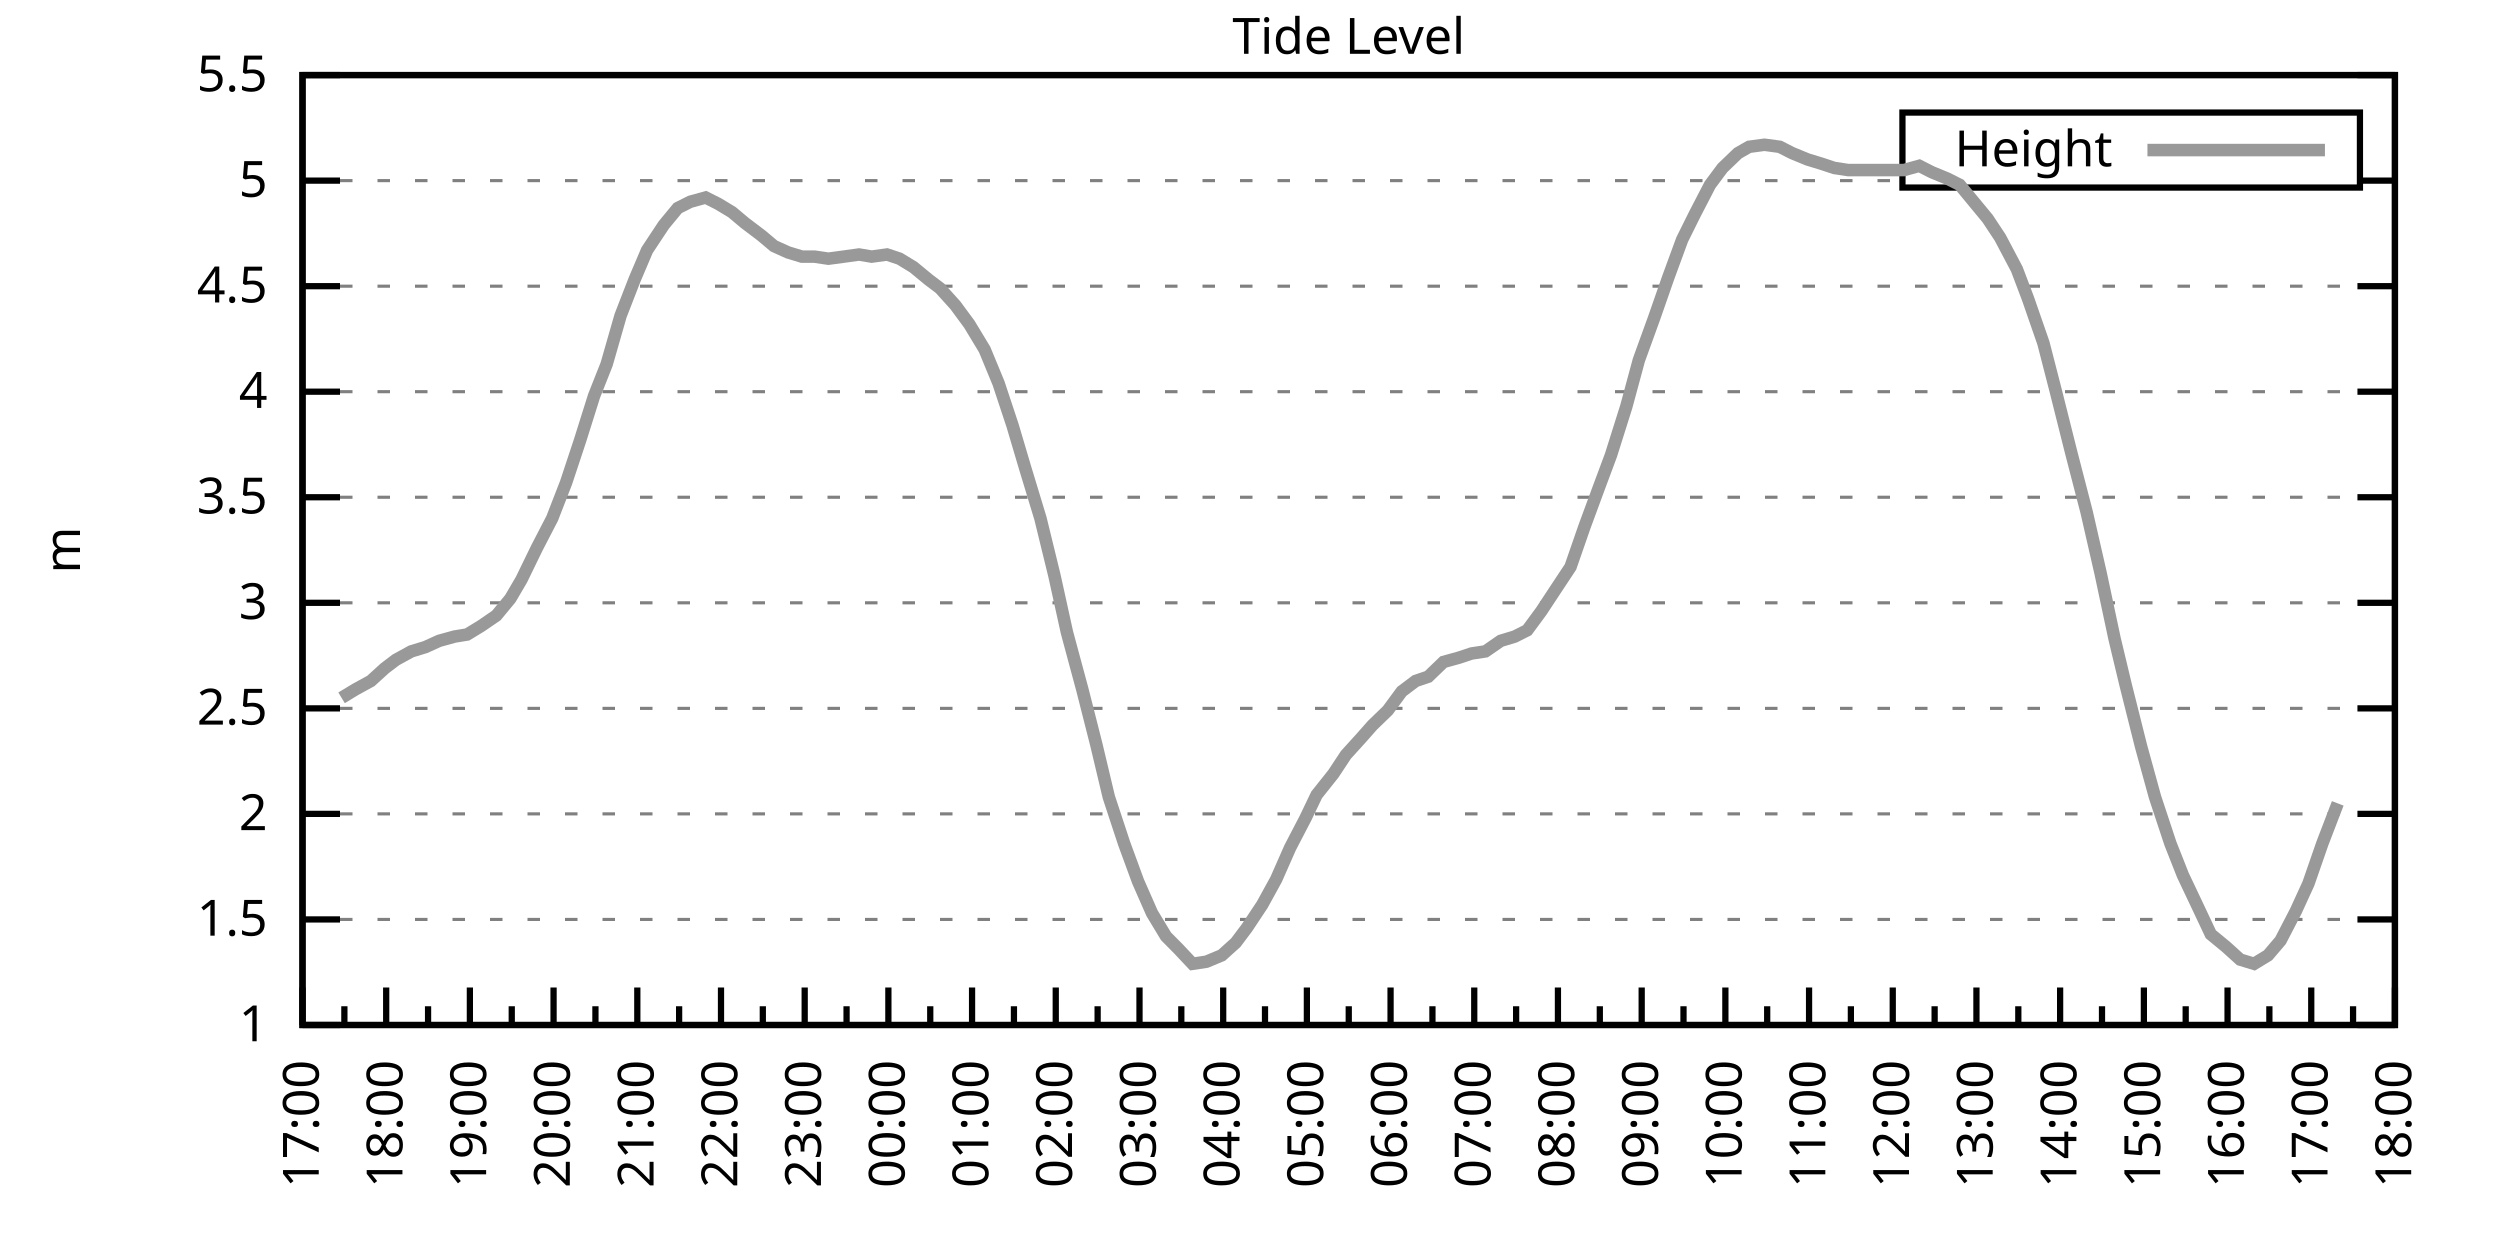
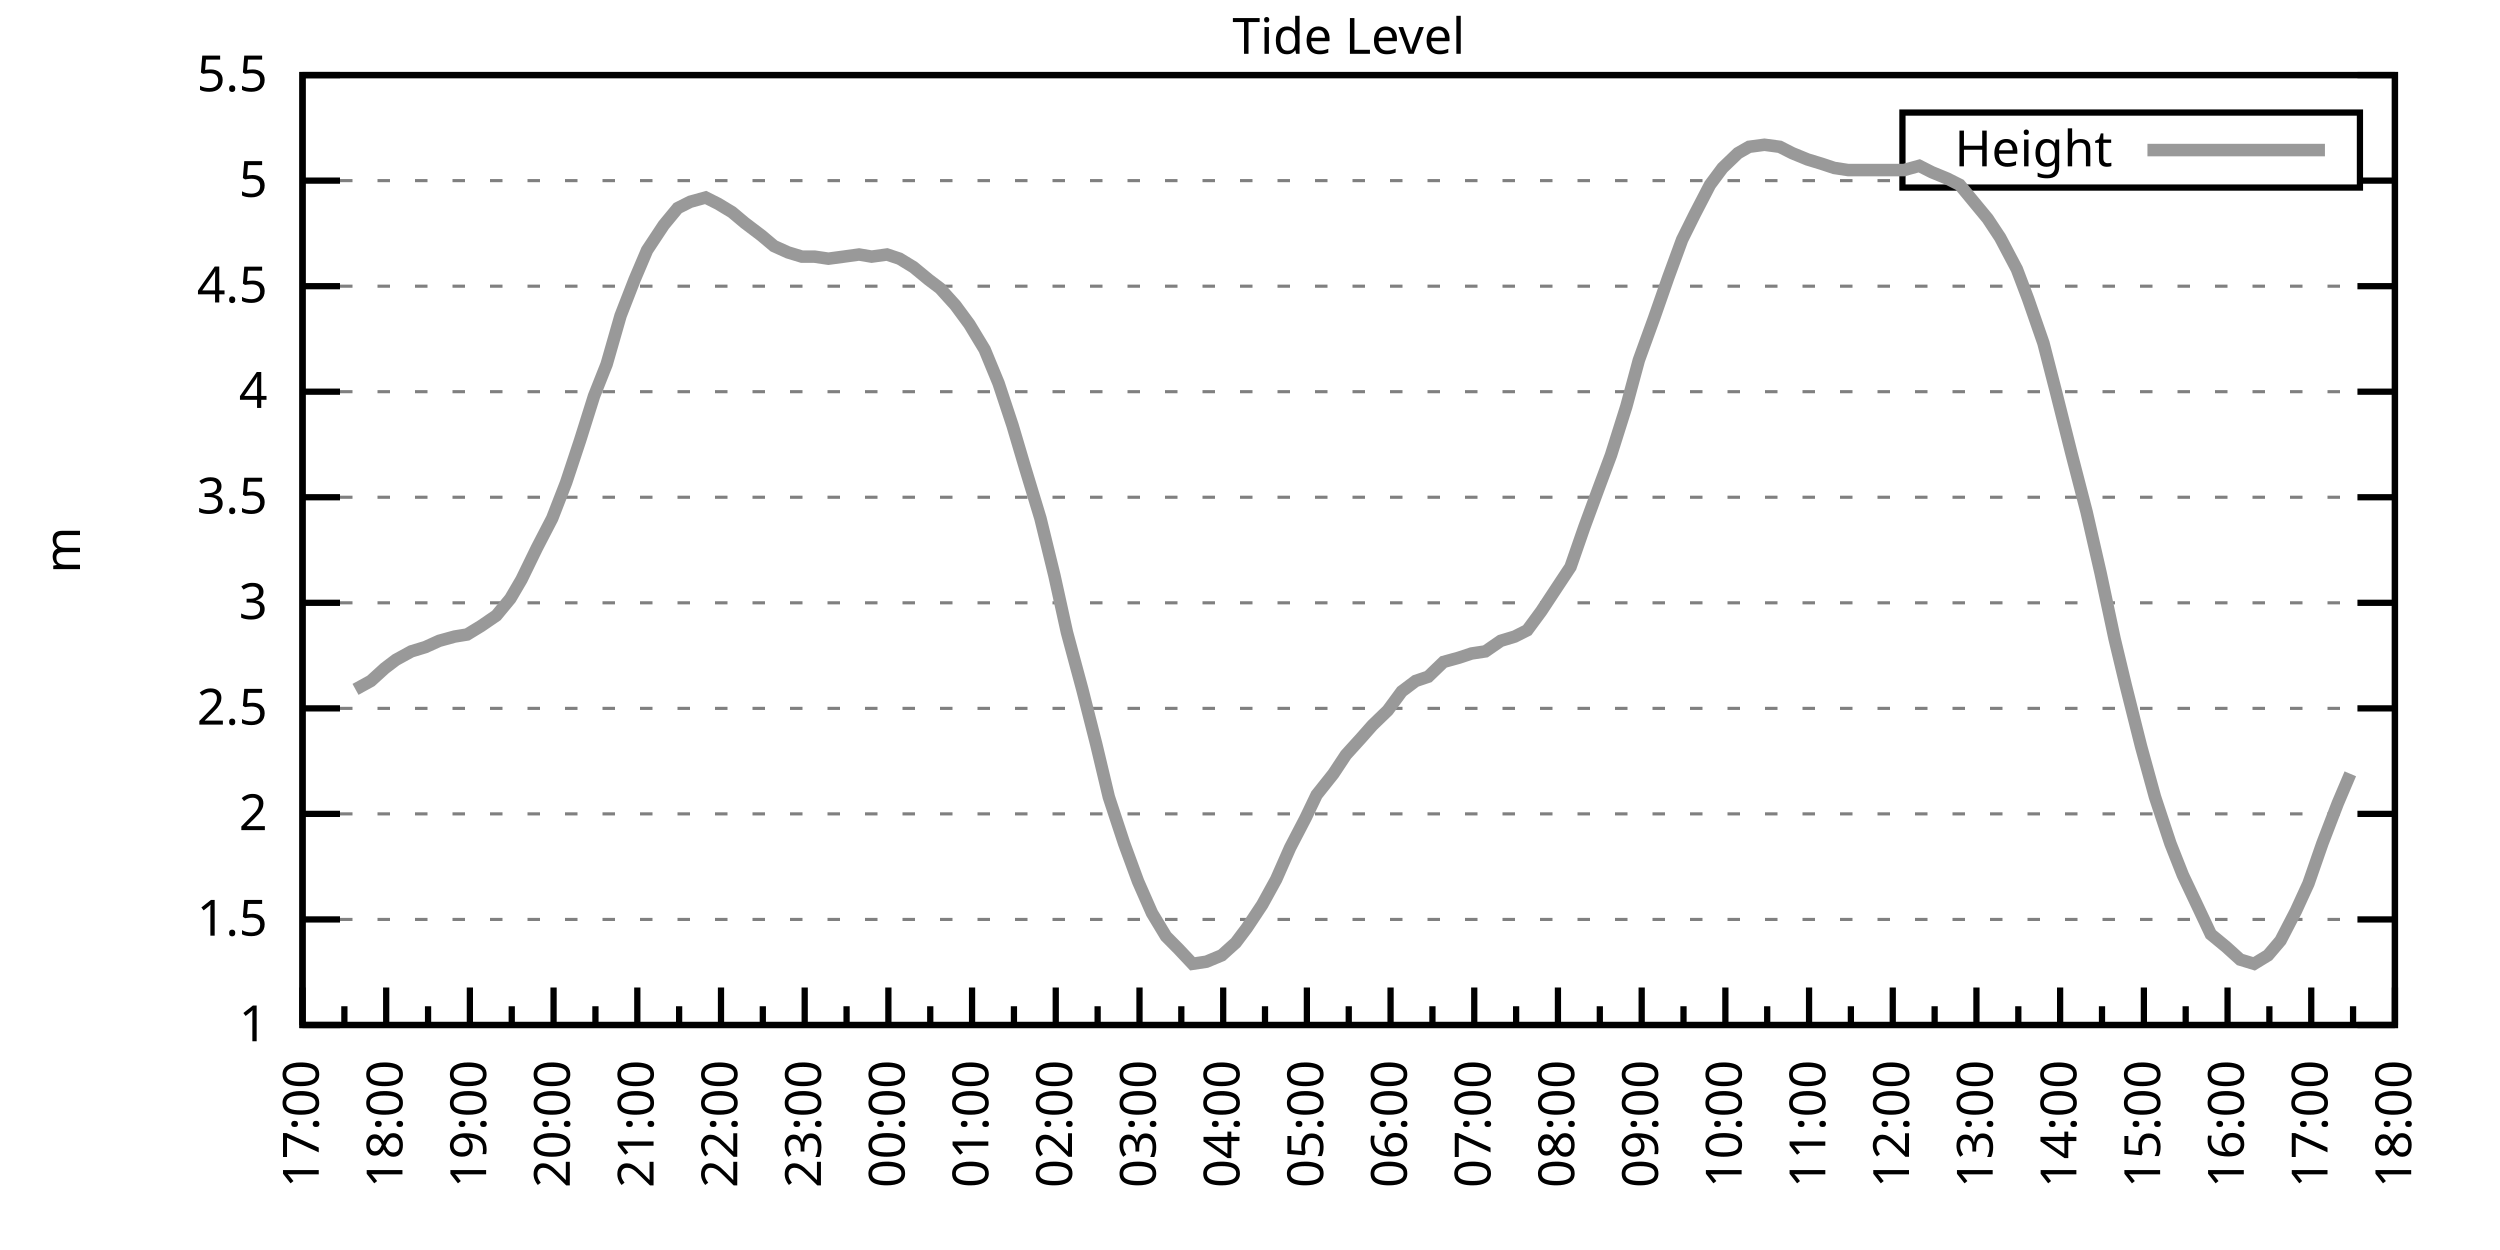
<svg xmlns="http://www.w3.org/2000/svg" xmlns:xlink="http://www.w3.org/1999/xlink" width="400" height="200" viewBox="0 0 400 200">
  <g id="gnuplot_canvas">
    <rect x="0" y="0" width="400" height="200" fill="none" />
    <defs>
      <circle id="gpDot" r="0.5" stroke-width="0.5" stroke="currentColor" />
      <path id="gpPt0" stroke-width="0.333" stroke="currentColor" d="M-1,0 h2 M0,-1 v2" />
      <path id="gpPt1" stroke-width="0.333" stroke="currentColor" d="M-1,-1 L1,1 M1,-1 L-1,1" />
      <path id="gpPt2" stroke-width="0.333" stroke="currentColor" d="M-1,0 L1,0 M0,-1 L0,1 M-1,-1 L1,1 M-1,1 L1,-1" />
      <rect id="gpPt3" stroke-width="0.333" stroke="currentColor" x="-1" y="-1" width="2" height="2" />
      <rect id="gpPt4" stroke-width="0.333" stroke="currentColor" fill="currentColor" x="-1" y="-1" width="2" height="2" />
      <circle id="gpPt5" stroke-width="0.333" stroke="currentColor" cx="0" cy="0" r="1" />
      <use xlink:href="#gpPt5" id="gpPt6" fill="currentColor" stroke="none" />
      <path id="gpPt7" stroke-width="0.333" stroke="currentColor" d="M0,-1.33 L-1.33,0.67 L1.33,0.67 z" />
      <use xlink:href="#gpPt7" id="gpPt8" fill="currentColor" stroke="none" />
      <use xlink:href="#gpPt7" id="gpPt9" stroke="currentColor" transform="rotate(180)" />
      <use xlink:href="#gpPt9" id="gpPt10" fill="currentColor" stroke="none" />
      <use xlink:href="#gpPt3" id="gpPt11" stroke="currentColor" transform="rotate(45)" />
      <use xlink:href="#gpPt11" id="gpPt12" fill="currentColor" stroke="none" />
      <path id="gpPt13" stroke-width="0.333" stroke="currentColor" d="M0,1.330 L1.265,0.411 L0.782,-1.067 L-0.782,-1.076 L-1.265,0.411 z" />
      <use xlink:href="#gpPt13" id="gpPt14" fill="currentColor" stroke="none" />
      <filter id="textbox" filterUnits="objectBoundingBox" x="0" y="0" height="1" width="1">
        <feFlood flood-color="white" flood-opacity="1" result="bgnd" />
        <feComposite in="SourceGraphic" in2="bgnd" operator="atop" />
      </filter>
      <filter id="greybox" filterUnits="objectBoundingBox" x="0" y="0" height="1" width="1">
        <feFlood flood-color="lightgrey" flood-opacity="1" result="grey" />
        <feComposite in="SourceGraphic" in2="grey" operator="atop" />
      </filter>
    </defs>
    <g fill="none" color="white" stroke="currentColor" stroke-width="1.00" stroke-linecap="butt" stroke-linejoin="miter">
</g>
    <g fill="none" color="black" stroke="currentColor" stroke-width="1.00" stroke-linecap="butt" stroke-linejoin="miter">
      <g stroke="none" shape-rendering="crispEdges">
        <polygon fill="rgb(255, 255, 255)" points="48.40,164.00 383.18,164.00 383.18,12.02 48.40,12.02 " />
      </g>
    </g>
    <g fill="none" color="black" stroke="currentColor" stroke-width="1.00" stroke-linecap="butt" stroke-linejoin="miter">
</g>
    <g fill="none" color="black" stroke="black" stroke-width="0.50" stroke-linecap="butt" stroke-linejoin="miter">
</g>
    <g fill="none" color="gray" stroke="currentColor" stroke-width="0.50" stroke-linecap="butt" stroke-linejoin="miter">
      <path stroke="gray" stroke-dasharray="2,4" class="gridline" d="M48.40,164.00 L383.19,164.00  " />
    </g>
    <g fill="none" color="gray" stroke="gray" stroke-width="1.00" stroke-linecap="butt" stroke-linejoin="miter">
</g>
    <g fill="none" color="black" stroke="currentColor" stroke-width="1.00" stroke-linecap="butt" stroke-linejoin="miter">
      <path stroke="black" d="M48.40,164.00 L54.40,164.00 M383.19,164.00 L377.19,164.00  " />
      <g transform="translate(42.80,166.60)" stroke="none" fill="black" font-family="Sans" font-size="8.00" text-anchor="end">
        <text>
          <tspan font-family="Sans"> 1</tspan>
        </text>
      </g>
    </g>
    <g fill="none" color="black" stroke="currentColor" stroke-width="1.00" stroke-linecap="butt" stroke-linejoin="miter">
</g>
    <g fill="none" color="black" stroke="black" stroke-width="0.50" stroke-linecap="butt" stroke-linejoin="miter">
</g>
    <g fill="none" color="gray" stroke="currentColor" stroke-width="0.50" stroke-linecap="butt" stroke-linejoin="miter">
      <path stroke="gray" stroke-dasharray="2,4" class="gridline" d="M48.40,147.11 L383.19,147.11  " />
    </g>
    <g fill="none" color="gray" stroke="gray" stroke-width="1.00" stroke-linecap="butt" stroke-linejoin="miter">
</g>
    <g fill="none" color="black" stroke="currentColor" stroke-width="1.00" stroke-linecap="butt" stroke-linejoin="miter">
      <path stroke="black" d="M48.40,147.11 L54.40,147.11 M383.19,147.11 L377.19,147.11  " />
      <g transform="translate(42.80,149.71)" stroke="none" fill="black" font-family="Sans" font-size="8.00" text-anchor="end">
        <text>
          <tspan font-family="Sans"> 1.5</tspan>
        </text>
      </g>
    </g>
    <g fill="none" color="black" stroke="currentColor" stroke-width="1.00" stroke-linecap="butt" stroke-linejoin="miter">
</g>
    <g fill="none" color="black" stroke="black" stroke-width="0.50" stroke-linecap="butt" stroke-linejoin="miter">
</g>
    <g fill="none" color="gray" stroke="currentColor" stroke-width="0.50" stroke-linecap="butt" stroke-linejoin="miter">
      <path stroke="gray" stroke-dasharray="2,4" class="gridline" d="M48.40,130.22 L383.19,130.22  " />
    </g>
    <g fill="none" color="gray" stroke="gray" stroke-width="1.00" stroke-linecap="butt" stroke-linejoin="miter">
</g>
    <g fill="none" color="black" stroke="currentColor" stroke-width="1.00" stroke-linecap="butt" stroke-linejoin="miter">
      <path stroke="black" d="M48.40,130.22 L54.40,130.22 M383.19,130.22 L377.19,130.22  " />
      <g transform="translate(42.80,132.82)" stroke="none" fill="black" font-family="Sans" font-size="8.00" text-anchor="end">
        <text>
          <tspan font-family="Sans"> 2</tspan>
        </text>
      </g>
    </g>
    <g fill="none" color="black" stroke="currentColor" stroke-width="1.00" stroke-linecap="butt" stroke-linejoin="miter">
</g>
    <g fill="none" color="black" stroke="black" stroke-width="0.50" stroke-linecap="butt" stroke-linejoin="miter">
</g>
    <g fill="none" color="gray" stroke="currentColor" stroke-width="0.50" stroke-linecap="butt" stroke-linejoin="miter">
      <path stroke="gray" stroke-dasharray="2,4" class="gridline" d="M48.40,113.34 L383.19,113.34  " />
    </g>
    <g fill="none" color="gray" stroke="gray" stroke-width="1.00" stroke-linecap="butt" stroke-linejoin="miter">
</g>
    <g fill="none" color="black" stroke="currentColor" stroke-width="1.00" stroke-linecap="butt" stroke-linejoin="miter">
      <path stroke="black" d="M48.40,113.34 L54.40,113.34 M383.19,113.34 L377.19,113.34  " />
      <g transform="translate(42.80,115.94)" stroke="none" fill="black" font-family="Sans" font-size="8.00" text-anchor="end">
        <text>
          <tspan font-family="Sans"> 2.5</tspan>
        </text>
      </g>
    </g>
    <g fill="none" color="black" stroke="currentColor" stroke-width="1.00" stroke-linecap="butt" stroke-linejoin="miter">
</g>
    <g fill="none" color="black" stroke="black" stroke-width="0.50" stroke-linecap="butt" stroke-linejoin="miter">
</g>
    <g fill="none" color="gray" stroke="currentColor" stroke-width="0.50" stroke-linecap="butt" stroke-linejoin="miter">
      <path stroke="gray" stroke-dasharray="2,4" class="gridline" d="M48.40,96.45 L383.19,96.45  " />
    </g>
    <g fill="none" color="gray" stroke="gray" stroke-width="1.00" stroke-linecap="butt" stroke-linejoin="miter">
</g>
    <g fill="none" color="black" stroke="currentColor" stroke-width="1.00" stroke-linecap="butt" stroke-linejoin="miter">
      <path stroke="black" d="M48.40,96.45 L54.40,96.45 M383.19,96.45 L377.19,96.45  " />
      <g transform="translate(42.80,99.05)" stroke="none" fill="black" font-family="Sans" font-size="8.00" text-anchor="end">
        <text>
          <tspan font-family="Sans"> 3</tspan>
        </text>
      </g>
    </g>
    <g fill="none" color="black" stroke="currentColor" stroke-width="1.00" stroke-linecap="butt" stroke-linejoin="miter">
</g>
    <g fill="none" color="black" stroke="black" stroke-width="0.50" stroke-linecap="butt" stroke-linejoin="miter">
</g>
    <g fill="none" color="gray" stroke="currentColor" stroke-width="0.50" stroke-linecap="butt" stroke-linejoin="miter">
      <path stroke="gray" stroke-dasharray="2,4" class="gridline" d="M48.40,79.56 L383.19,79.56  " />
    </g>
    <g fill="none" color="gray" stroke="gray" stroke-width="1.00" stroke-linecap="butt" stroke-linejoin="miter">
</g>
    <g fill="none" color="black" stroke="currentColor" stroke-width="1.00" stroke-linecap="butt" stroke-linejoin="miter">
      <path stroke="black" d="M48.40,79.56 L54.40,79.56 M383.19,79.56 L377.19,79.56  " />
      <g transform="translate(42.80,82.16)" stroke="none" fill="black" font-family="Sans" font-size="8.00" text-anchor="end">
        <text>
          <tspan font-family="Sans"> 3.5</tspan>
        </text>
      </g>
    </g>
    <g fill="none" color="black" stroke="currentColor" stroke-width="1.00" stroke-linecap="butt" stroke-linejoin="miter">
</g>
    <g fill="none" color="black" stroke="black" stroke-width="0.50" stroke-linecap="butt" stroke-linejoin="miter">
</g>
    <g fill="none" color="gray" stroke="currentColor" stroke-width="0.50" stroke-linecap="butt" stroke-linejoin="miter">
      <path stroke="gray" stroke-dasharray="2,4" class="gridline" d="M48.40,62.67 L383.19,62.67  " />
    </g>
    <g fill="none" color="gray" stroke="gray" stroke-width="1.00" stroke-linecap="butt" stroke-linejoin="miter">
</g>
    <g fill="none" color="black" stroke="currentColor" stroke-width="1.00" stroke-linecap="butt" stroke-linejoin="miter">
      <path stroke="black" d="M48.40,62.67 L54.40,62.67 M383.19,62.67 L377.19,62.67  " />
      <g transform="translate(42.80,65.27)" stroke="none" fill="black" font-family="Sans" font-size="8.00" text-anchor="end">
        <text>
          <tspan font-family="Sans"> 4</tspan>
        </text>
      </g>
    </g>
    <g fill="none" color="black" stroke="currentColor" stroke-width="1.00" stroke-linecap="butt" stroke-linejoin="miter">
</g>
    <g fill="none" color="black" stroke="black" stroke-width="0.50" stroke-linecap="butt" stroke-linejoin="miter">
</g>
    <g fill="none" color="gray" stroke="currentColor" stroke-width="0.50" stroke-linecap="butt" stroke-linejoin="miter">
      <path stroke="gray" stroke-dasharray="2,4" class="gridline" d="M48.40,45.79 L383.19,45.79  " />
    </g>
    <g fill="none" color="gray" stroke="gray" stroke-width="1.00" stroke-linecap="butt" stroke-linejoin="miter">
</g>
    <g fill="none" color="black" stroke="currentColor" stroke-width="1.00" stroke-linecap="butt" stroke-linejoin="miter">
      <path stroke="black" d="M48.40,45.79 L54.40,45.79 M383.19,45.79 L377.19,45.79  " />
      <g transform="translate(42.80,48.39)" stroke="none" fill="black" font-family="Sans" font-size="8.00" text-anchor="end">
        <text>
          <tspan font-family="Sans"> 4.5</tspan>
        </text>
      </g>
    </g>
    <g fill="none" color="black" stroke="currentColor" stroke-width="1.00" stroke-linecap="butt" stroke-linejoin="miter">
</g>
    <g fill="none" color="black" stroke="black" stroke-width="0.50" stroke-linecap="butt" stroke-linejoin="miter">
</g>
    <g fill="none" color="gray" stroke="currentColor" stroke-width="0.50" stroke-linecap="butt" stroke-linejoin="miter">
      <path stroke="gray" stroke-dasharray="2,4" class="gridline" d="M48.40,28.90 L304.39,28.90 M377.59,28.90 L383.19,28.90  " />
    </g>
    <g fill="none" color="gray" stroke="gray" stroke-width="1.00" stroke-linecap="butt" stroke-linejoin="miter">
</g>
    <g fill="none" color="black" stroke="currentColor" stroke-width="1.00" stroke-linecap="butt" stroke-linejoin="miter">
      <path stroke="black" d="M48.40,28.90 L54.40,28.90 M383.19,28.90 L377.19,28.90  " />
      <g transform="translate(42.80,31.50)" stroke="none" fill="black" font-family="Sans" font-size="8.00" text-anchor="end">
        <text>
          <tspan font-family="Sans"> 5</tspan>
        </text>
      </g>
    </g>
    <g fill="none" color="black" stroke="currentColor" stroke-width="1.00" stroke-linecap="butt" stroke-linejoin="miter">
</g>
    <g fill="none" color="black" stroke="black" stroke-width="0.50" stroke-linecap="butt" stroke-linejoin="miter">
</g>
    <g fill="none" color="gray" stroke="currentColor" stroke-width="0.50" stroke-linecap="butt" stroke-linejoin="miter">
      <path stroke="gray" stroke-dasharray="2,4" class="gridline" d="M48.40,12.01 L383.19,12.01  " />
    </g>
    <g fill="none" color="gray" stroke="gray" stroke-width="1.00" stroke-linecap="butt" stroke-linejoin="miter">
</g>
    <g fill="none" color="black" stroke="currentColor" stroke-width="1.00" stroke-linecap="butt" stroke-linejoin="miter">
      <path stroke="black" d="M48.40,12.01 L54.40,12.01 M383.19,12.01 L377.19,12.01  " />
      <g transform="translate(42.80,14.61)" stroke="none" fill="black" font-family="Sans" font-size="8.00" text-anchor="end">
        <text>
          <tspan font-family="Sans"> 5.5</tspan>
        </text>
      </g>
    </g>
    <g fill="none" color="black" stroke="currentColor" stroke-width="1.00" stroke-linecap="butt" stroke-linejoin="miter">
      <path stroke="black" d="M48.40,164.00 L48.40,158.00  " />
      <g transform="translate(51.00,169.60) rotate(270)" stroke="none" fill="black" font-family="Sans" font-size="8.00" text-anchor="end">
        <text>
          <tspan font-family="Sans">17:00</tspan>
        </text>
      </g>
    </g>
    <g fill="none" color="black" stroke="currentColor" stroke-width="1.00" stroke-linecap="butt" stroke-linejoin="miter">
      <path stroke="black" d="M55.10,164.00 L55.10,161.00 M61.79,164.00 L61.79,158.00  " />
      <g transform="translate(64.39,169.60) rotate(270)" stroke="none" fill="black" font-family="Sans" font-size="8.00" text-anchor="end">
        <text>
          <tspan font-family="Sans">18:00</tspan>
        </text>
      </g>
    </g>
    <g fill="none" color="black" stroke="currentColor" stroke-width="1.00" stroke-linecap="butt" stroke-linejoin="miter">
      <path stroke="black" d="M68.49,164.00 L68.49,161.00 M75.18,164.00 L75.18,158.00  " />
      <g transform="translate(77.78,169.60) rotate(270)" stroke="none" fill="black" font-family="Sans" font-size="8.00" text-anchor="end">
        <text>
          <tspan font-family="Sans">19:00</tspan>
        </text>
      </g>
    </g>
    <g fill="none" color="black" stroke="currentColor" stroke-width="1.00" stroke-linecap="butt" stroke-linejoin="miter">
      <path stroke="black" d="M81.88,164.00 L81.88,161.00 M88.57,164.00 L88.57,158.00  " />
      <g transform="translate(91.17,169.60) rotate(270)" stroke="none" fill="black" font-family="Sans" font-size="8.00" text-anchor="end">
        <text>
          <tspan font-family="Sans">20:00</tspan>
        </text>
      </g>
    </g>
    <g fill="none" color="black" stroke="currentColor" stroke-width="1.00" stroke-linecap="butt" stroke-linejoin="miter">
      <path stroke="black" d="M95.27,164.00 L95.27,161.00 M101.97,164.00 L101.97,158.00  " />
      <g transform="translate(104.57,169.60) rotate(270)" stroke="none" fill="black" font-family="Sans" font-size="8.00" text-anchor="end">
        <text>
          <tspan font-family="Sans">21:00</tspan>
        </text>
      </g>
    </g>
    <g fill="none" color="black" stroke="currentColor" stroke-width="1.00" stroke-linecap="butt" stroke-linejoin="miter">
      <path stroke="black" d="M108.66,164.00 L108.66,161.00 M115.36,164.00 L115.36,158.00  " />
      <g transform="translate(117.96,169.60) rotate(270)" stroke="none" fill="black" font-family="Sans" font-size="8.00" text-anchor="end">
        <text>
          <tspan font-family="Sans">22:00</tspan>
        </text>
      </g>
    </g>
    <g fill="none" color="black" stroke="currentColor" stroke-width="1.00" stroke-linecap="butt" stroke-linejoin="miter">
      <path stroke="black" d="M122.05,164.00 L122.05,161.00 M128.75,164.00 L128.75,158.00  " />
      <g transform="translate(131.35,169.60) rotate(270)" stroke="none" fill="black" font-family="Sans" font-size="8.00" text-anchor="end">
        <text>
          <tspan font-family="Sans">23:00</tspan>
        </text>
      </g>
    </g>
    <g fill="none" color="black" stroke="currentColor" stroke-width="1.00" stroke-linecap="butt" stroke-linejoin="miter">
      <path stroke="black" d="M135.45,164.00 L135.45,161.00 M142.14,164.00 L142.14,158.00  " />
      <g transform="translate(144.74,169.60) rotate(270)" stroke="none" fill="black" font-family="Sans" font-size="8.00" text-anchor="end">
        <text>
          <tspan font-family="Sans">00:00</tspan>
        </text>
      </g>
    </g>
    <g fill="none" color="black" stroke="currentColor" stroke-width="1.00" stroke-linecap="butt" stroke-linejoin="miter">
      <path stroke="black" d="M148.84,164.00 L148.84,161.00 M155.53,164.00 L155.53,158.00  " />
      <g transform="translate(158.13,169.60) rotate(270)" stroke="none" fill="black" font-family="Sans" font-size="8.00" text-anchor="end">
        <text>
          <tspan font-family="Sans">01:00</tspan>
        </text>
      </g>
    </g>
    <g fill="none" color="black" stroke="currentColor" stroke-width="1.00" stroke-linecap="butt" stroke-linejoin="miter">
      <path stroke="black" d="M162.23,164.00 L162.23,161.00 M168.92,164.00 L168.92,158.00  " />
      <g transform="translate(171.52,169.60) rotate(270)" stroke="none" fill="black" font-family="Sans" font-size="8.00" text-anchor="end">
        <text>
          <tspan font-family="Sans">02:00</tspan>
        </text>
      </g>
    </g>
    <g fill="none" color="black" stroke="currentColor" stroke-width="1.00" stroke-linecap="butt" stroke-linejoin="miter">
      <path stroke="black" d="M175.62,164.00 L175.62,161.00 M182.32,164.00 L182.32,158.00  " />
      <g transform="translate(184.92,169.60) rotate(270)" stroke="none" fill="black" font-family="Sans" font-size="8.00" text-anchor="end">
        <text>
          <tspan font-family="Sans">03:00</tspan>
        </text>
      </g>
    </g>
    <g fill="none" color="black" stroke="currentColor" stroke-width="1.00" stroke-linecap="butt" stroke-linejoin="miter">
      <path stroke="black" d="M189.01,164.00 L189.01,161.00 M195.71,164.00 L195.71,158.00  " />
      <g transform="translate(198.31,169.60) rotate(270)" stroke="none" fill="black" font-family="Sans" font-size="8.00" text-anchor="end">
        <text>
          <tspan font-family="Sans">04:00</tspan>
        </text>
      </g>
    </g>
    <g fill="none" color="black" stroke="currentColor" stroke-width="1.00" stroke-linecap="butt" stroke-linejoin="miter">
      <path stroke="black" d="M202.40,164.00 L202.40,161.00 M209.10,164.00 L209.10,158.00  " />
      <g transform="translate(211.70,169.60) rotate(270)" stroke="none" fill="black" font-family="Sans" font-size="8.00" text-anchor="end">
        <text>
          <tspan font-family="Sans">05:00</tspan>
        </text>
      </g>
    </g>
    <g fill="none" color="black" stroke="currentColor" stroke-width="1.00" stroke-linecap="butt" stroke-linejoin="miter">
      <path stroke="black" d="M215.80,164.00 L215.80,161.00 M222.49,164.00 L222.49,158.00  " />
      <g transform="translate(225.09,169.60) rotate(270)" stroke="none" fill="black" font-family="Sans" font-size="8.00" text-anchor="end">
        <text>
          <tspan font-family="Sans">06:00</tspan>
        </text>
      </g>
    </g>
    <g fill="none" color="black" stroke="currentColor" stroke-width="1.00" stroke-linecap="butt" stroke-linejoin="miter">
      <path stroke="black" d="M229.19,164.00 L229.19,161.00 M235.88,164.00 L235.88,158.00  " />
      <g transform="translate(238.48,169.60) rotate(270)" stroke="none" fill="black" font-family="Sans" font-size="8.00" text-anchor="end">
        <text>
          <tspan font-family="Sans">07:00</tspan>
        </text>
      </g>
    </g>
    <g fill="none" color="black" stroke="currentColor" stroke-width="1.00" stroke-linecap="butt" stroke-linejoin="miter">
      <path stroke="black" d="M242.58,164.00 L242.58,161.00 M249.27,164.00 L249.27,158.00  " />
      <g transform="translate(251.87,169.60) rotate(270)" stroke="none" fill="black" font-family="Sans" font-size="8.00" text-anchor="end">
        <text>
          <tspan font-family="Sans">08:00</tspan>
        </text>
      </g>
    </g>
    <g fill="none" color="black" stroke="currentColor" stroke-width="1.00" stroke-linecap="butt" stroke-linejoin="miter">
      <path stroke="black" d="M255.97,164.00 L255.97,161.00 M262.67,164.00 L262.67,158.00  " />
      <g transform="translate(265.27,169.60) rotate(270)" stroke="none" fill="black" font-family="Sans" font-size="8.00" text-anchor="end">
        <text>
          <tspan font-family="Sans">09:00</tspan>
        </text>
      </g>
    </g>
    <g fill="none" color="black" stroke="currentColor" stroke-width="1.00" stroke-linecap="butt" stroke-linejoin="miter">
      <path stroke="black" d="M269.36,164.00 L269.36,161.00 M276.06,164.00 L276.06,158.00  " />
      <g transform="translate(278.66,169.60) rotate(270)" stroke="none" fill="black" font-family="Sans" font-size="8.00" text-anchor="end">
        <text>
          <tspan font-family="Sans">10:00</tspan>
        </text>
      </g>
    </g>
    <g fill="none" color="black" stroke="currentColor" stroke-width="1.00" stroke-linecap="butt" stroke-linejoin="miter">
      <path stroke="black" d="M282.75,164.00 L282.75,161.00 M289.45,164.00 L289.45,158.00  " />
      <g transform="translate(292.05,169.60) rotate(270)" stroke="none" fill="black" font-family="Sans" font-size="8.00" text-anchor="end">
        <text>
          <tspan font-family="Sans">11:00</tspan>
        </text>
      </g>
    </g>
    <g fill="none" color="black" stroke="currentColor" stroke-width="1.00" stroke-linecap="butt" stroke-linejoin="miter">
      <path stroke="black" d="M296.14,164.00 L296.14,161.00 M302.84,164.00 L302.84,158.00  " />
      <g transform="translate(305.44,169.60) rotate(270)" stroke="none" fill="black" font-family="Sans" font-size="8.00" text-anchor="end">
        <text>
          <tspan font-family="Sans">12:00</tspan>
        </text>
      </g>
    </g>
    <g fill="none" color="black" stroke="currentColor" stroke-width="1.00" stroke-linecap="butt" stroke-linejoin="miter">
      <path stroke="black" d="M309.54,164.00 L309.54,161.00 M316.23,164.00 L316.23,158.00  " />
      <g transform="translate(318.83,169.60) rotate(270)" stroke="none" fill="black" font-family="Sans" font-size="8.00" text-anchor="end">
        <text>
          <tspan font-family="Sans">13:00</tspan>
        </text>
      </g>
    </g>
    <g fill="none" color="black" stroke="currentColor" stroke-width="1.00" stroke-linecap="butt" stroke-linejoin="miter">
      <path stroke="black" d="M322.93,164.00 L322.93,161.00 M329.62,164.00 L329.62,158.00  " />
      <g transform="translate(332.22,169.60) rotate(270)" stroke="none" fill="black" font-family="Sans" font-size="8.00" text-anchor="end">
        <text>
          <tspan font-family="Sans">14:00</tspan>
        </text>
      </g>
    </g>
    <g fill="none" color="black" stroke="currentColor" stroke-width="1.00" stroke-linecap="butt" stroke-linejoin="miter">
      <path stroke="black" d="M336.32,164.00 L336.32,161.00 M343.02,164.00 L343.02,158.00  " />
      <g transform="translate(345.62,169.60) rotate(270)" stroke="none" fill="black" font-family="Sans" font-size="8.00" text-anchor="end">
        <text>
          <tspan font-family="Sans">15:00</tspan>
        </text>
      </g>
    </g>
    <g fill="none" color="black" stroke="currentColor" stroke-width="1.00" stroke-linecap="butt" stroke-linejoin="miter">
      <path stroke="black" d="M349.71,164.00 L349.71,161.00 M356.41,164.00 L356.41,158.00  " />
      <g transform="translate(359.01,169.60) rotate(270)" stroke="none" fill="black" font-family="Sans" font-size="8.00" text-anchor="end">
        <text>
          <tspan font-family="Sans">16:00</tspan>
        </text>
      </g>
    </g>
    <g fill="none" color="black" stroke="currentColor" stroke-width="1.00" stroke-linecap="butt" stroke-linejoin="miter">
      <path stroke="black" d="M363.10,164.00 L363.10,161.00 M369.80,164.00 L369.80,158.00  " />
      <g transform="translate(372.40,169.60) rotate(270)" stroke="none" fill="black" font-family="Sans" font-size="8.00" text-anchor="end">
        <text>
          <tspan font-family="Sans">17:00</tspan>
        </text>
      </g>
    </g>
    <g fill="none" color="black" stroke="currentColor" stroke-width="1.00" stroke-linecap="butt" stroke-linejoin="miter">
      <path stroke="black" d="M376.49,164.00 L376.49,161.00 M383.19,164.00 L383.19,158.00  " />
      <g transform="translate(385.79,169.60) rotate(270)" stroke="none" fill="black" font-family="Sans" font-size="8.00" text-anchor="end">
        <text>
          <tspan font-family="Sans">18:00</tspan>
        </text>
      </g>
    </g>
    <g fill="none" color="black" stroke="currentColor" stroke-width="1.00" stroke-linecap="butt" stroke-linejoin="miter">
</g>
    <g fill="none" color="black" stroke="currentColor" stroke-width="1.00" stroke-linecap="butt" stroke-linejoin="miter">
      <path stroke="black" d="M48.40,12.01 L48.40,164.00 L383.19,164.00 L383.19,12.01 L48.40,12.01 Z  " />
    </g>
    <g fill="none" color="black" stroke="currentColor" stroke-width="1.00" stroke-linecap="butt" stroke-linejoin="miter">
      <g transform="translate(12.80,88.01) rotate(270)" stroke="none" fill="black" font-family="Sans" font-size="8.00" text-anchor="middle">
        <text>
          <tspan font-family="Sans">m</tspan>
        </text>
      </g>
    </g>
    <g fill="none" color="black" stroke="currentColor" stroke-width="1.00" stroke-linecap="butt" stroke-linejoin="miter">
</g>
    <g fill="none" color="black" stroke="currentColor" stroke-width="1.00" stroke-linecap="butt" stroke-linejoin="miter">
      <path stroke="black" d="M304.39,30.01 L304.39,18.01 L377.59,18.01 L377.59,30.01 L304.39,30.01 Z  " />
    </g>
    <g id="Tide_level_plot_1">
      <g fill="none" color="white" stroke="black" stroke-width="2.00" stroke-linecap="butt" stroke-linejoin="miter">
</g>
      <g fill="none" color="black" stroke="currentColor" stroke-width="2.00" stroke-linecap="butt" stroke-linejoin="miter">
        <g transform="translate(337.99,26.61)" stroke="none" fill="black" font-family="Sans" font-size="8.00" text-anchor="end">
          <text>
            <tspan font-family="Sans">Height</tspan>
          </text>
        </g>
      </g>
      <g fill="none" color="black" stroke="currentColor" stroke-width="2.00" stroke-linecap="butt" stroke-linejoin="miter">
-         <path stroke="rgb(153, 153, 153)" d="M343.59,24.01 L371.99,24.01 M54.65,111.65 L56.88,110.30 L59.34,108.95 L61.57,106.92 L63.35,105.57 L65.81,104.22   L68.04,103.54 L70.27,102.53 L72.73,101.85 L74.74,101.52 L76.97,100.16 L79.42,98.48 L81.66,95.77 L83.44,92.73   L85.90,87.67 L88.35,82.94 L90.58,77.20 L92.82,70.44 L95.05,63.35 L97.06,58.28 L99.29,50.51 L101.52,44.77   L103.53,40.04 L106.21,35.99 L108.44,33.29 L110.45,32.28 L112.90,31.60 L114.91,32.61 L117.14,33.96 L119.15,35.65   L121.83,37.68 L123.84,39.37 L126.07,40.38 L128.30,41.06 L130.31,41.06 L132.54,41.39 L135.00,41.06 L137.45,40.72   L139.46,41.06 L141.92,40.72 L143.93,41.39 L146.16,42.75 L148.61,44.77 L150.40,46.12 L152.85,48.83 L155.09,51.87   L157.54,55.92 L159.77,61.32 L162.01,68.08 L164.01,74.83 L166.47,82.94 L168.70,92.06 L170.71,101.18 L173.17,110.30   L175.40,119.08 L177.41,127.52 L179.86,134.95 L182.09,141.03 L184.32,146.10 L186.56,149.81 L188.57,151.84 L190.80,154.21   L193.03,153.87 L195.48,152.85 L197.72,150.83 L199.50,148.46 L201.96,144.75 L204.19,140.69 L206.42,135.63 L208.88,130.90   L210.66,127.18 L213.34,123.81 L215.35,120.77 L217.80,118.07 L219.59,116.04 L222.04,113.67 L224.28,110.63 L226.51,108.95   L228.52,108.27 L230.97,105.91 L233.43,105.23 L235.44,104.56 L237.67,104.22 L240.12,102.53 L242.36,101.85 L244.36,100.84   L246.60,97.80 L249.05,94.08 L251.28,90.71 L253.51,84.29 L255.75,78.21 L257.76,72.81 L260.21,65.04 L262.22,57.61   L264.67,50.85 L266.91,44.43 L269.14,38.35 L271.15,34.30 L273.60,29.57 L275.61,26.87 L278.07,24.51 L279.85,23.49   L282.31,23.16 L284.76,23.49 L286.77,24.51 L289.23,25.52 L291.46,26.20 L293.47,26.87 L295.70,27.21 L298.15,27.21   L300.16,27.21 L302.39,27.21 L304.63,27.21 L307.08,26.53 L309.09,27.55 L311.54,28.56 L313.55,29.57 L315.79,32.28   L318.02,34.98 L320.03,38.02 L322.70,43.08 L324.49,47.81 L326.95,54.90 L328.95,62.67 L331.41,72.47 L333.86,81.93   L336.10,91.72 L338.33,102.19 L340.11,109.62 L342.57,119.42 L344.80,127.52 L347.26,134.95 L349.26,140.02 L351.50,144.75   L353.73,149.48 L356.18,151.50 L358.42,153.53 L360.65,154.21 L362.88,152.85 L364.89,150.49 L367.34,145.76 L369.35,141.37   L371.58,134.95 L374.04,128.54  " />
+         <path stroke="rgb(153, 153, 153)" d="M343.59,24.01 L371.99,24.01 M56.88,110.30 L59.34,108.95 L61.57,106.92 L63.35,105.57 L65.81,104.22 L68.04,103.54   L70.27,102.53 L72.73,101.85 L74.74,101.52 L76.97,100.16 L79.42,98.48 L81.66,95.77 L83.44,92.73 L85.90,87.67   L88.35,82.94 L90.58,77.20 L92.82,70.44 L95.05,63.35 L97.06,58.28 L99.29,50.51 L101.52,44.77 L103.53,40.04   L106.21,35.99 L108.44,33.29 L110.45,32.28 L112.90,31.60 L114.91,32.61 L117.14,33.96 L119.15,35.65 L121.83,37.68   L123.84,39.37 L126.07,40.38 L128.30,41.06 L130.31,41.06 L132.54,41.39 L135.00,41.06 L137.45,40.72 L139.46,41.06   L141.92,40.72 L143.93,41.39 L146.16,42.75 L148.61,44.77 L150.40,46.12 L152.85,48.83 L155.09,51.87 L157.54,55.92   L159.77,61.32 L162.01,68.08 L164.01,74.83 L166.47,82.94 L168.70,92.06 L170.71,101.18 L173.17,110.30 L175.40,119.08   L177.41,127.52 L179.86,134.95 L182.09,141.03 L184.32,146.10 L186.56,149.81 L188.57,151.84 L190.80,154.21 L193.03,153.87   L195.48,152.85 L197.72,150.83 L199.50,148.46 L201.96,144.75 L204.19,140.69 L206.42,135.63 L208.88,130.90 L210.66,127.18   L213.34,123.81 L215.35,120.77 L217.80,118.07 L219.59,116.04 L222.04,113.67 L224.28,110.63 L226.51,108.95 L228.52,108.27   L230.97,105.91 L233.43,105.23 L235.44,104.56 L237.67,104.22 L240.12,102.53 L242.36,101.85 L244.36,100.84 L246.60,97.80   L249.05,94.08 L251.28,90.71 L253.51,84.29 L255.75,78.21 L257.76,72.81 L260.21,65.04 L262.22,57.61 L264.67,50.85   L266.91,44.43 L269.14,38.35 L271.15,34.30 L273.60,29.57 L275.61,26.87 L278.07,24.51 L279.85,23.49 L282.31,23.16   L284.76,23.49 L286.77,24.51 L289.23,25.52 L291.46,26.20 L293.47,26.87 L295.70,27.21 L298.15,27.21 L300.16,27.21   L302.39,27.21 L304.63,27.21 L307.08,26.53 L309.09,27.55 L311.54,28.56 L313.55,29.57 L315.79,32.28 L318.02,34.98   L320.03,38.02 L322.70,43.08 L324.49,47.81 L326.95,54.90 L328.95,62.67 L331.41,72.47 L333.86,81.93 L336.10,91.72   L338.33,102.19 L340.11,109.62 L342.57,119.42 L344.80,127.52 L347.26,134.95 L349.26,140.02 L351.50,144.75 L353.73,149.48   L356.18,151.50 L358.42,153.53 L360.65,154.21 L362.88,152.85 L364.89,150.49 L367.34,145.76 L369.35,141.37 L371.58,134.95   L374.04,128.54 L376.05,123.81  " />
      </g>
    </g>
    <g fill="none" color="black" stroke="currentColor" stroke-width="2.00" stroke-linecap="butt" stroke-linejoin="miter">
</g>
    <g fill="none" color="black" stroke="black" stroke-width="1.00" stroke-linecap="butt" stroke-linejoin="miter">
</g>
    <g fill="none" color="black" stroke="currentColor" stroke-width="1.00" stroke-linecap="butt" stroke-linejoin="miter">
      <path stroke="black" d="M48.40,12.01 L48.40,164.00 L383.19,164.00 L383.19,12.01 L48.40,12.01 Z  " />
    </g>
    <g fill="none" color="black" stroke="currentColor" stroke-width="1.00" stroke-linecap="butt" stroke-linejoin="miter">
      <g transform="translate(215.79,8.61)" stroke="none" fill="black" font-family="Sans" font-size="8.00" text-anchor="middle">
        <text>
          <tspan font-family="Sans">Tide Level</tspan>
        </text>
      </g>
    </g>
    <g fill="none" color="black" stroke="currentColor" stroke-width="1.00" stroke-linecap="butt" stroke-linejoin="miter">
</g>
  </g>
</svg>
